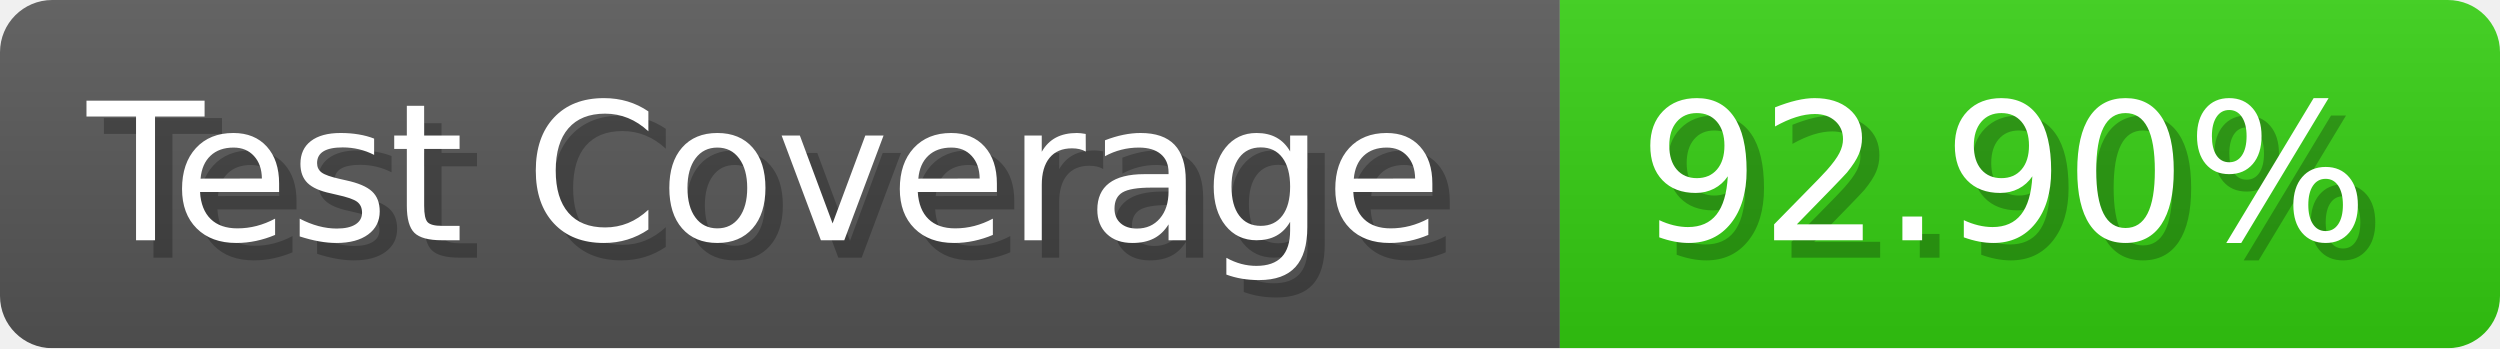
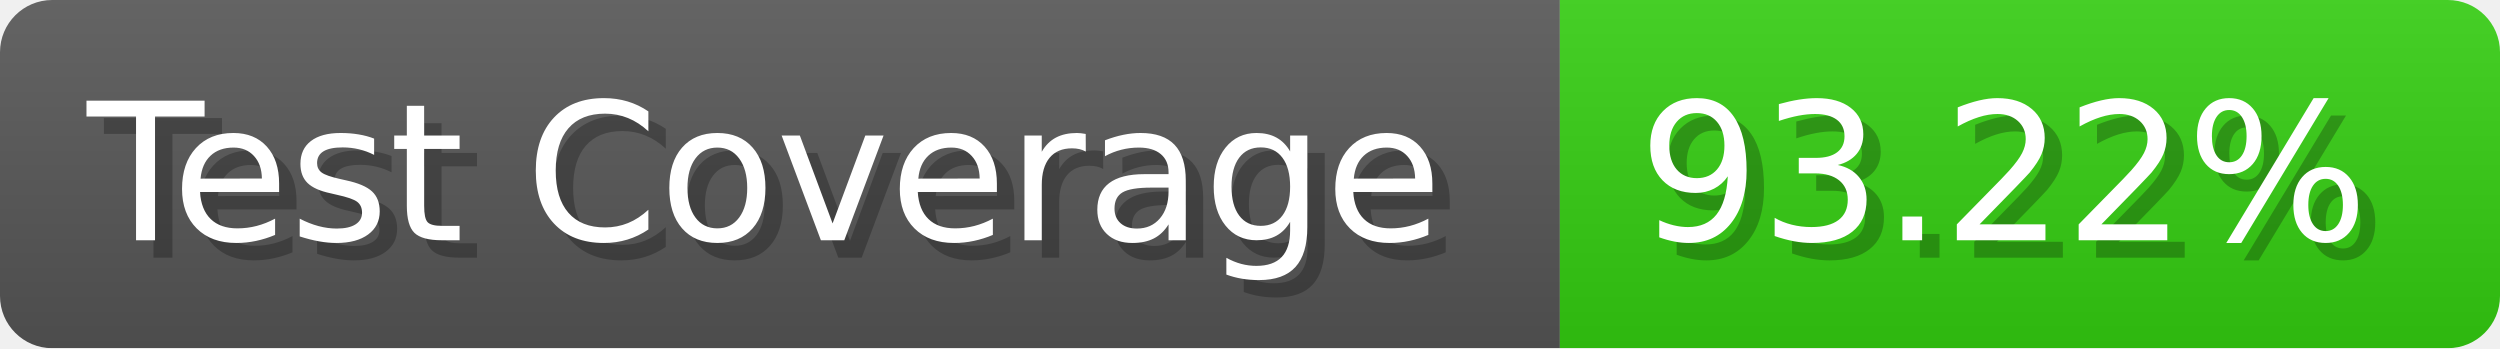
- <svg xmlns="http://www.w3.org/2000/svg" width="143.6" height="20" viewBox="0 0 1436 200" role="img" aria-label="Test Coverage: 92.90%">
+ <svg xmlns="http://www.w3.org/2000/svg" width="143.6" height="20" viewBox="0 0 1436 200" role="img" aria-label="Test Coverage: 93.22%">
  <linearGradient id="a" x2="0" y2="100%">
    <stop offset="0" stop-opacity=".1" stop-color="#EEE" />
    <stop offset="1" stop-opacity=".1" />
  </linearGradient>
  <mask id="m">
    <rect width="1436" height="200" rx="30" fill="#FFF" />
  </mask>
  <g mask="url(#m)">
    <rect width="896" height="200" fill="#555" />
    <rect width="540" height="200" fill="#3C1" x="896" />
    <rect width="1436" height="200" fill="url(#a)" />
  </g>
  <g aria-hidden="true" fill="#fff" text-anchor="start" font-family="Verdana,DejaVu Sans,sans-serif" font-size="110">
    <text x="60" y="148" textLength="796" fill="#000" opacity="0.25">Test Coverage</text>
    <text x="50" y="138" textLength="796">Test Coverage</text>
-     <text x="951" y="148" textLength="440" fill="#000" opacity="0.25">92.90%</text>
-     <text x="941" y="138" textLength="440">92.90%</text>
+     <text x="951" y="148" textLength="440" fill="#000" opacity="0.25">93.22%</text>
+     <text x="941" y="138" textLength="440">93.22%</text>
  </g>
</svg>
